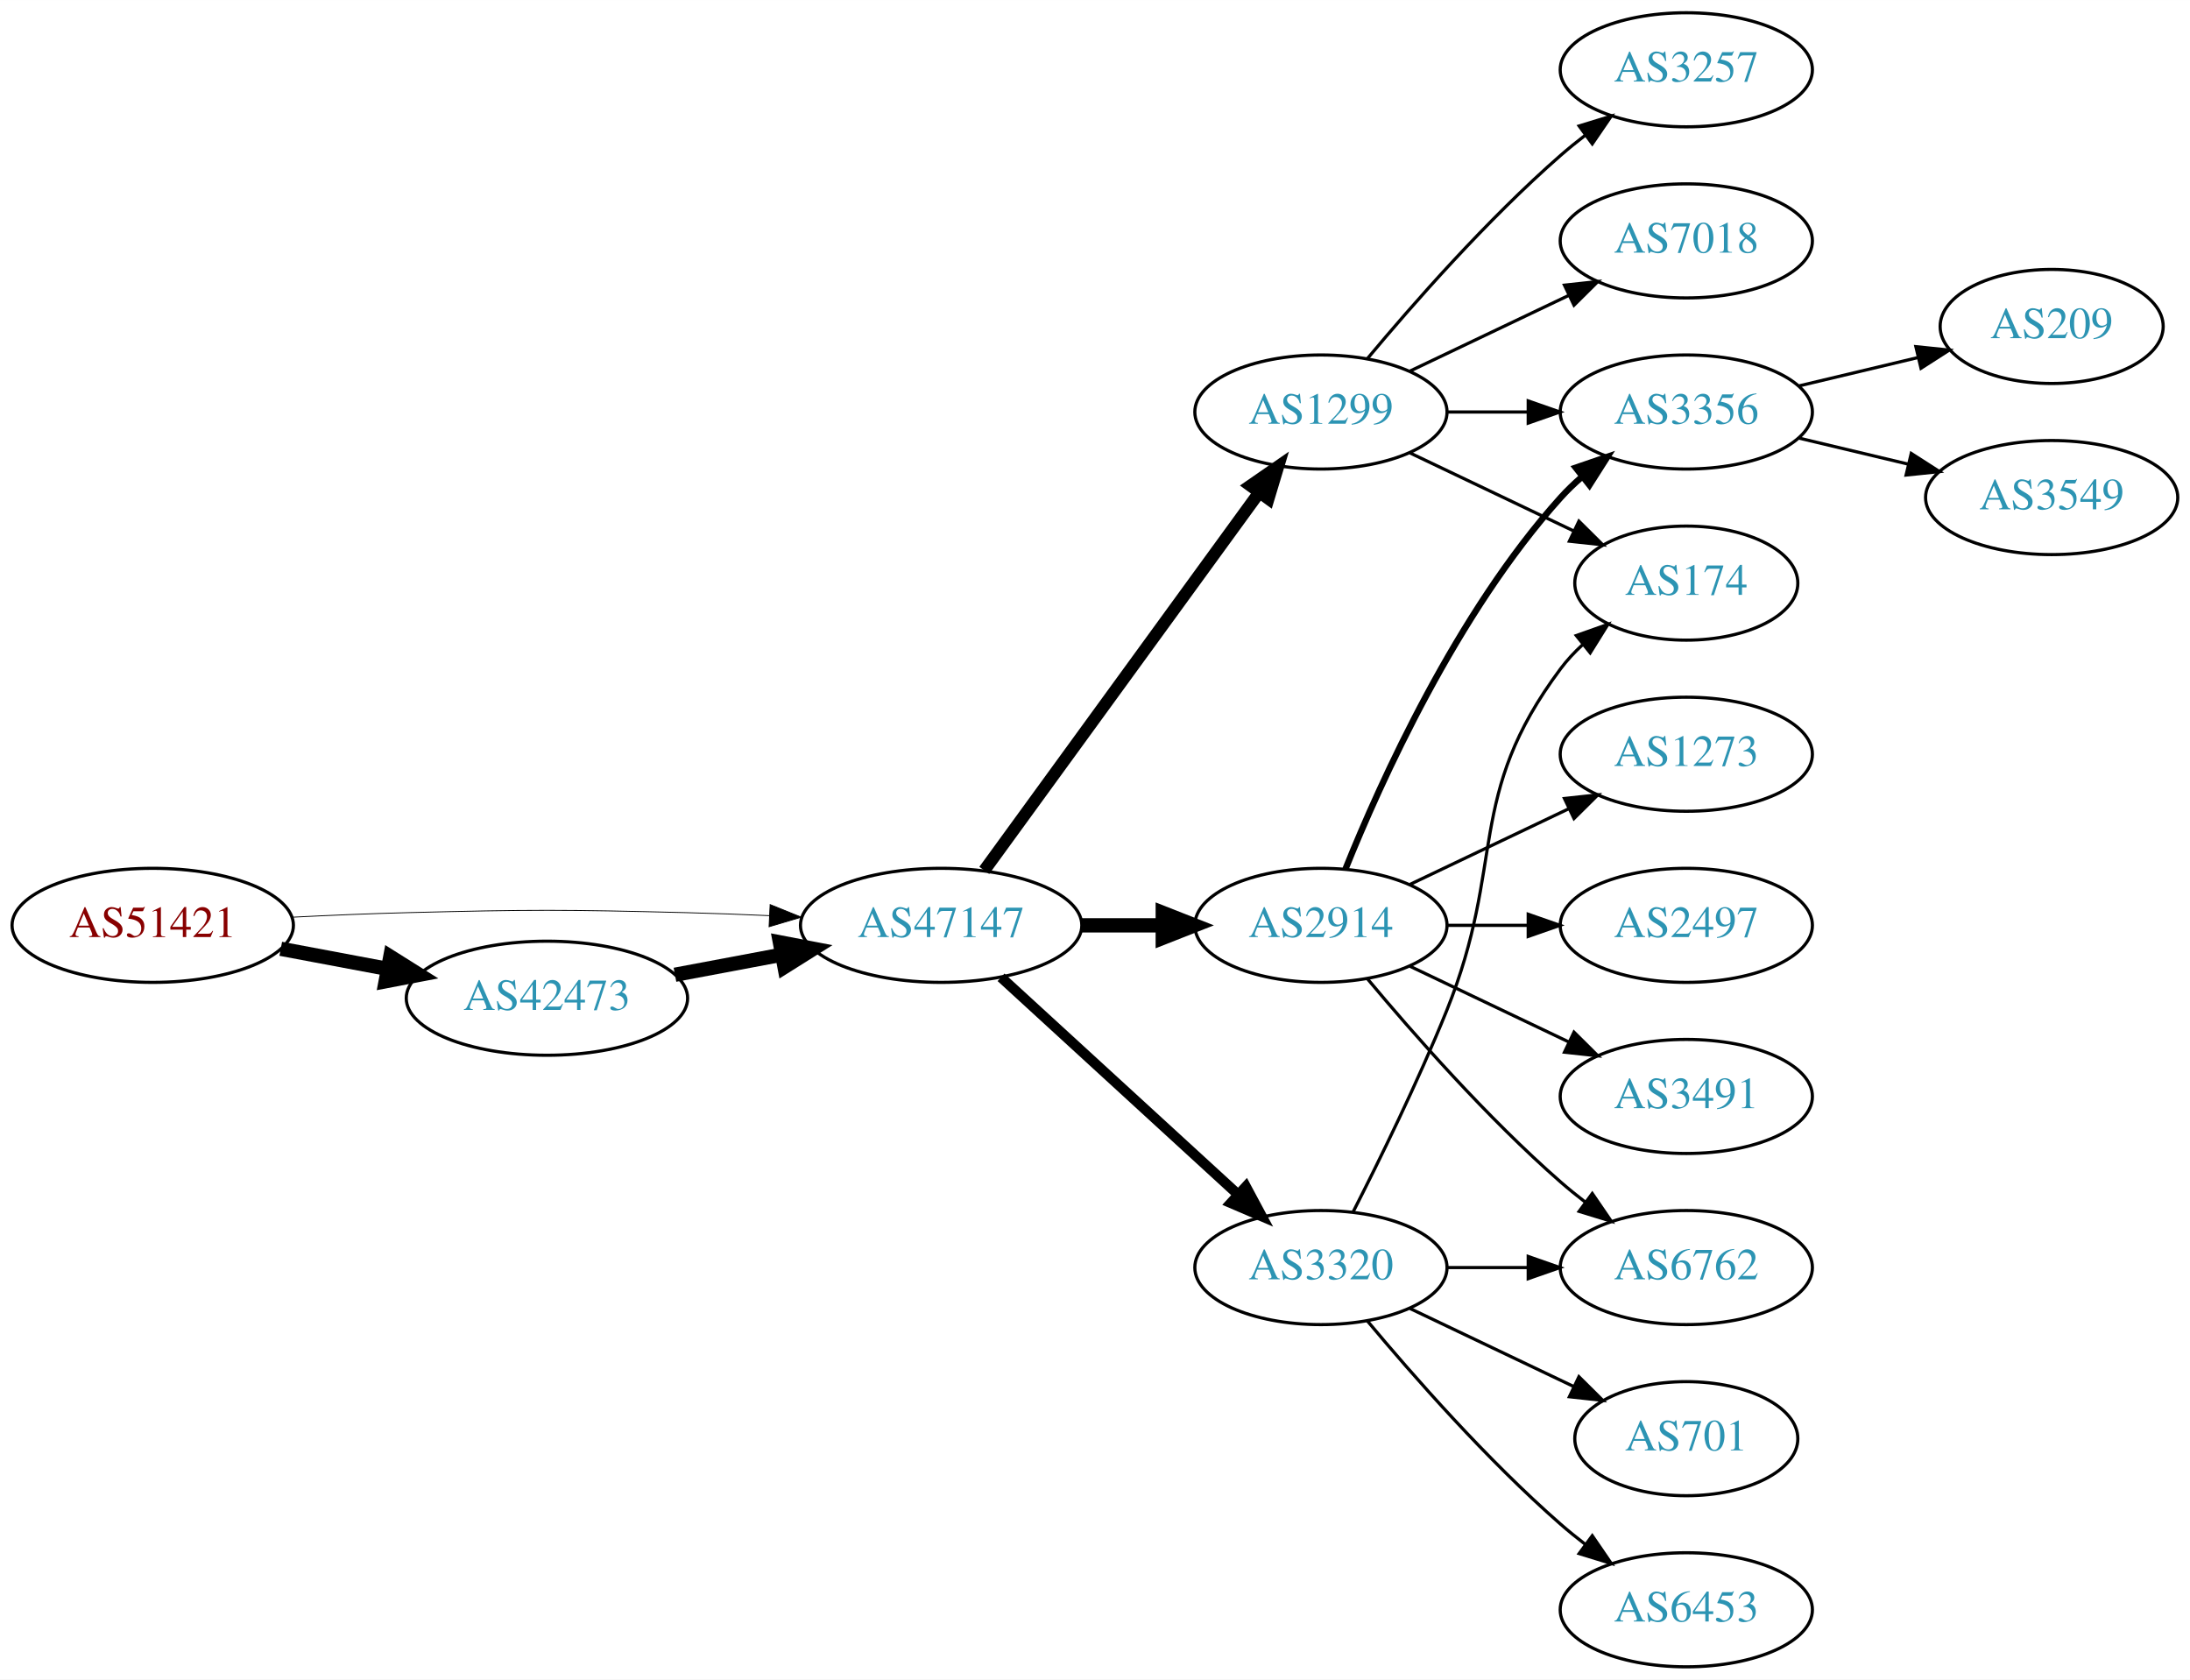
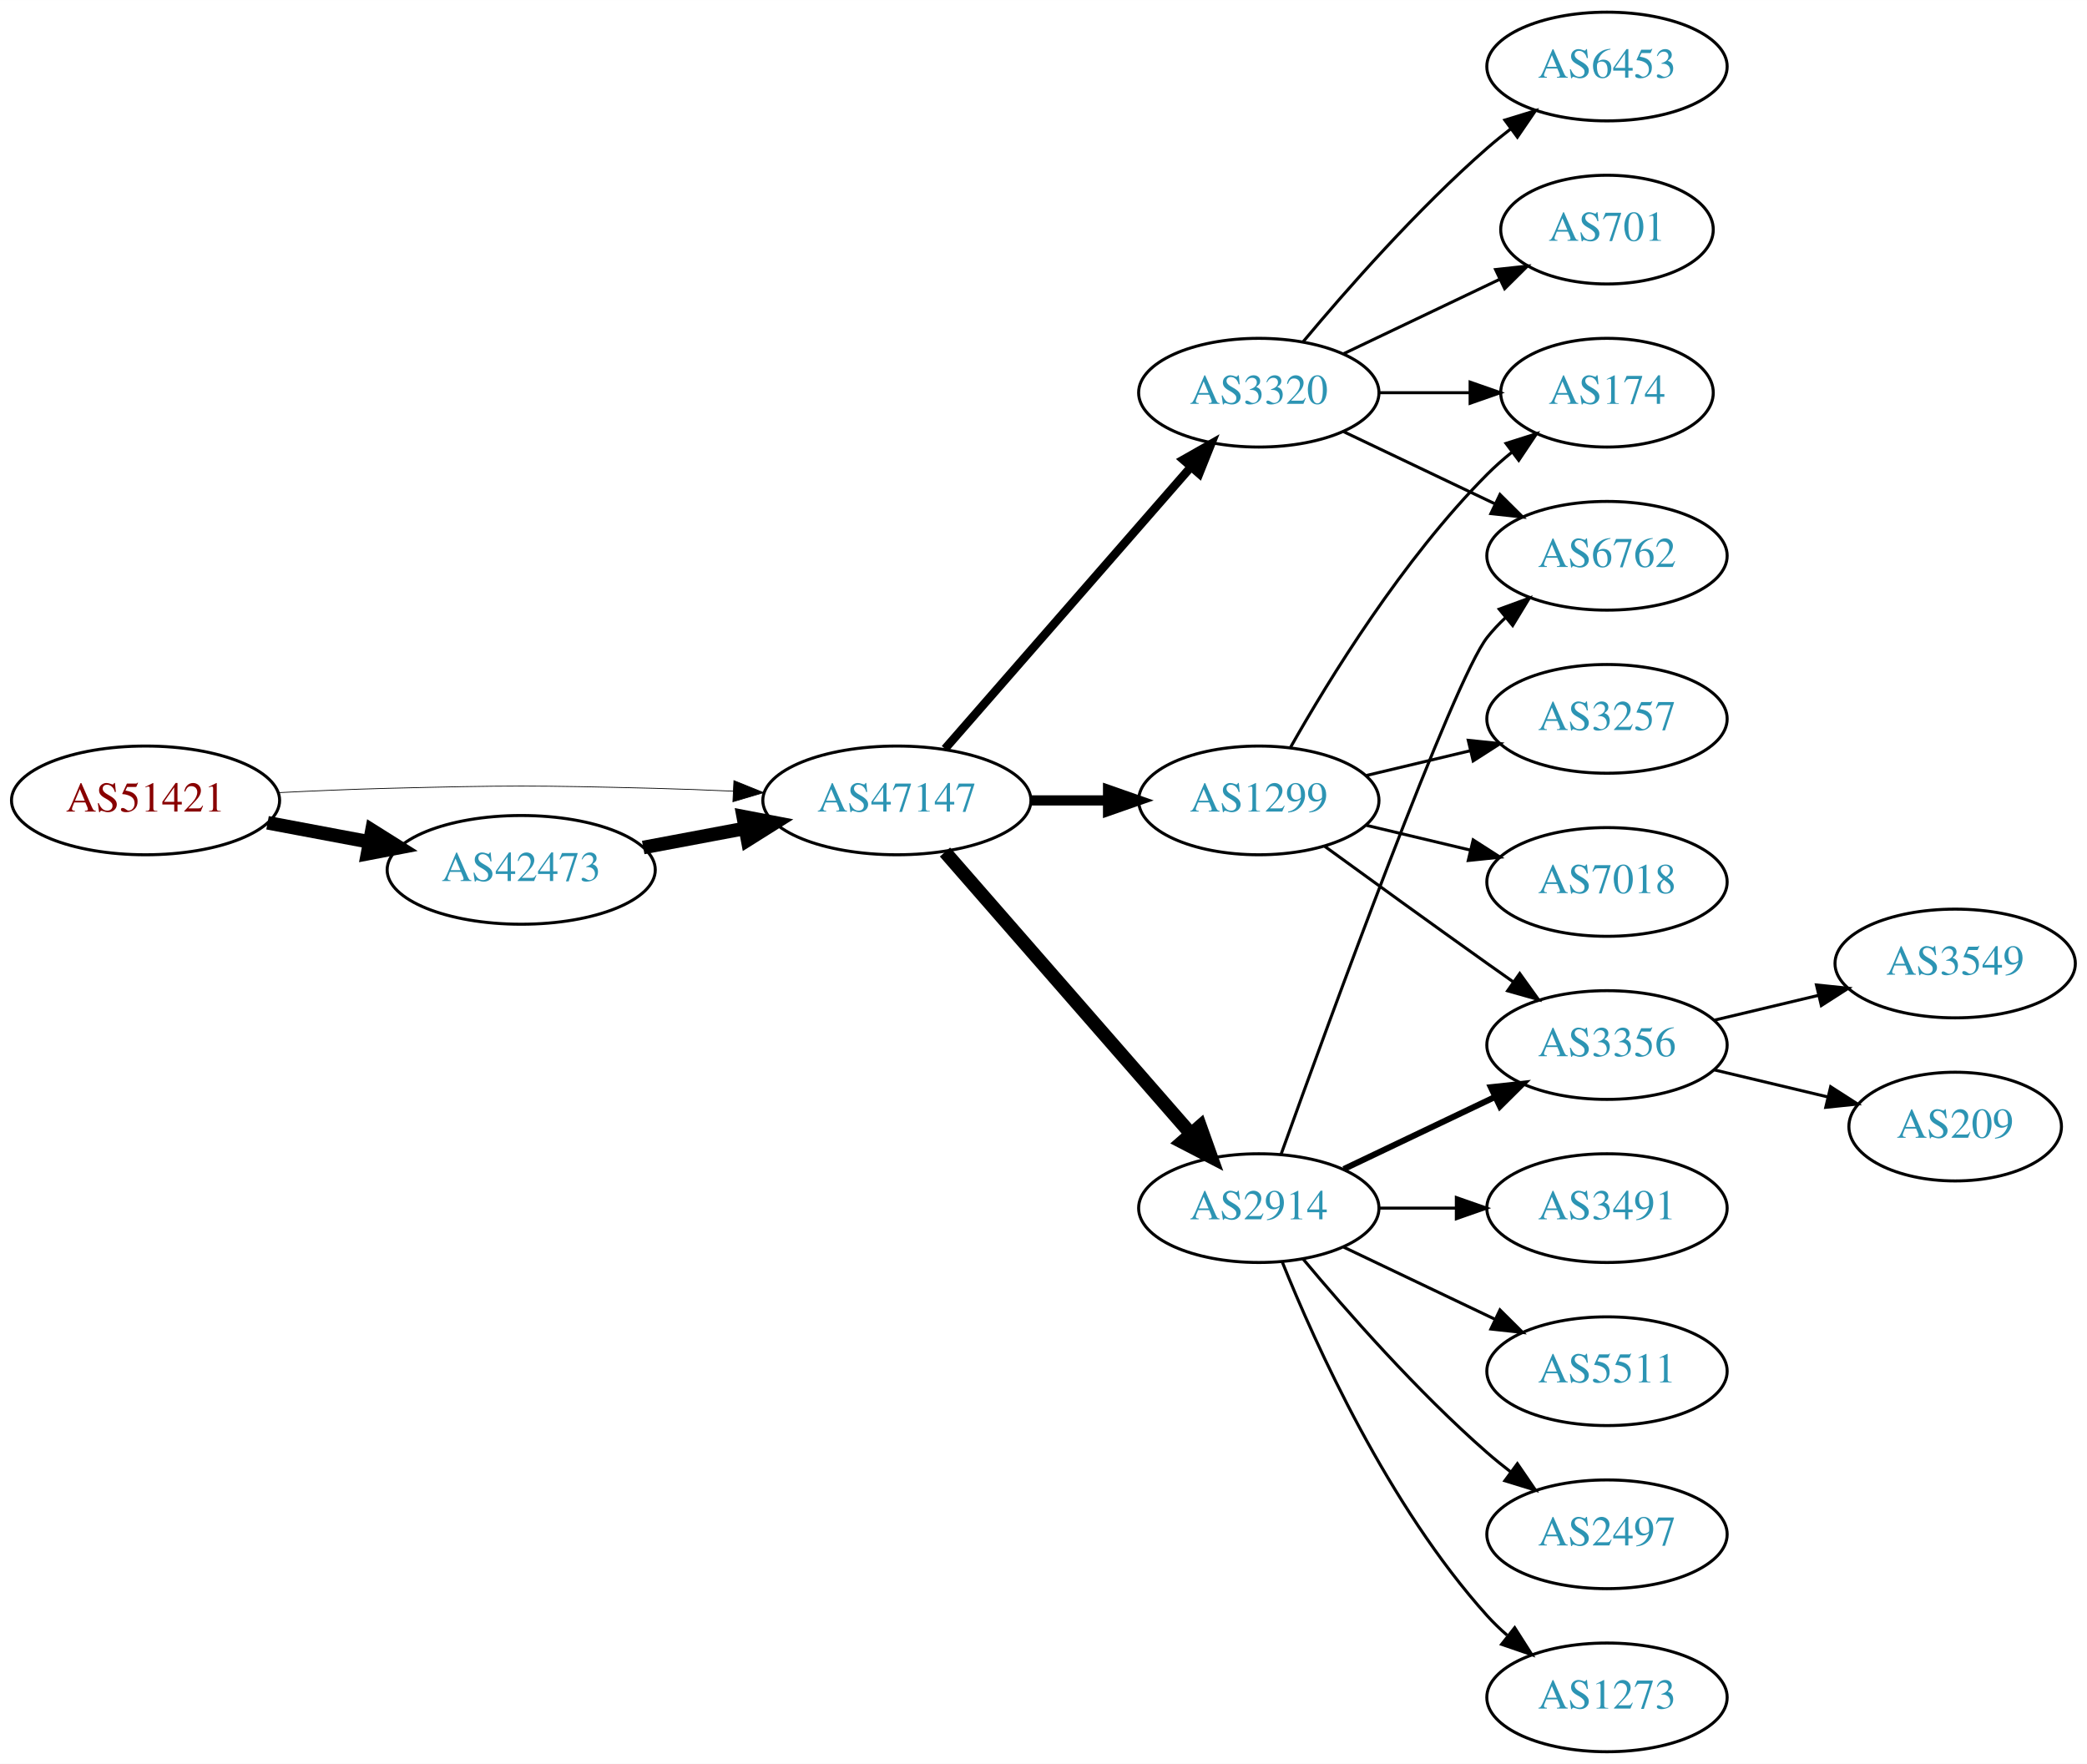
- <svg xmlns="http://www.w3.org/2000/svg" xmlns:xlink="http://www.w3.org/1999/xlink" width="691pt" height="530pt" viewBox="0.00 0.00 691.06 530.00">
-   <g id="graph0" class="graph" transform="scale(1 1) rotate(0) translate(4 526)">
-     <polygon fill="white" stroke="none" points="-4,4 -4,-526 687.055,-526 687.055,4 -4,4" />
+ <svg xmlns="http://www.w3.org/2000/svg" xmlns:xlink="http://www.w3.org/1999/xlink" width="691pt" height="584pt" viewBox="0.00 0.00 691.06 584.00">
+   <g id="graph0" class="graph" transform="scale(1 1) rotate(0) translate(4 580)">
+     <polygon fill="white" stroke="none" points="-4,4 -4,-580 687.055,-580 687.055,4 -4,4" />
    <g id="node1" class="node">
      <g id="a_node1">
        <a xlink:href="/asn/51421" xlink:title="AS51421 ~ Heinrich THURNER [AT]">
-           <ellipse fill="#ffffff" stroke="black" cx="44.196" cy="-234" rx="44.393" ry="18" />
-           <text text-anchor="middle" x="44.196" y="-230.3" font-family="Times,serif" font-size="14.00" fill="#880000">AS51421</text>
+           <ellipse fill="#ffffff" stroke="black" cx="44.196" cy="-315" rx="44.393" ry="18" />
+           <text text-anchor="middle" x="44.196" y="-311.3" font-family="Times,serif" font-size="14.00" fill="#880000">AS51421</text>
        </a>
      </g>
    </g>
    <g id="node2" class="node">
      <g id="a_node2">
        <a xlink:href="/asn/42473" xlink:title="AS42473 ~ ANEXIA Internetdienstleistungs GmbH [AT]">
-           <ellipse fill="#ffffff" stroke="black" cx="168.588" cy="-211" rx="44.393" ry="18" />
-           <text text-anchor="middle" x="168.588" y="-207.3" font-family="Times,serif" font-size="14.00" fill="#2c94b3">AS42473</text>
+           <ellipse fill="#ffffff" stroke="black" cx="168.588" cy="-292" rx="44.393" ry="18" />
+           <text text-anchor="middle" x="168.588" y="-288.3" font-family="Times,serif" font-size="14.00" fill="#2c94b3">AS42473</text>
        </a>
      </g>
    </g>
    <g id="edge1" class="edge">
-       <path fill="none" stroke="black" stroke-width="4.5" d="M84.595,-226.596C95.296,-224.585 107.019,-222.382 118.196,-220.282" />
-       <polygon fill="black" stroke="black" stroke-width="4.5" points="119.162,-224.107 128.263,-218.39 117.707,-216.367 119.162,-224.107" />
+       <path fill="none" stroke="black" stroke-width="4.5" d="M84.595,-307.596C95.296,-305.585 107.019,-303.382 118.196,-301.282" />
+       <polygon fill="black" stroke="black" stroke-width="4.5" points="119.162,-305.107 128.263,-299.39 117.707,-297.367 119.162,-305.107" />
    </g>
    <g id="node3" class="node">
      <g id="a_node3">
        <a xlink:href="/asn/47147" xlink:title="AS47147 ~ ANEXIA Internetdienstleistungs GmbH [AT]">
-           <ellipse fill="#ffffff" stroke="black" cx="292.98" cy="-234" rx="44.393" ry="18" />
-           <text text-anchor="middle" x="292.98" y="-230.3" font-family="Times,serif" font-size="14.00" fill="#2c94b3">AS47147</text>
+           <ellipse fill="#ffffff" stroke="black" cx="292.98" cy="-315" rx="44.393" ry="18" />
+           <text text-anchor="middle" x="292.98" y="-311.3" font-family="Times,serif" font-size="14.00" fill="#2c94b3">AS47147</text>
        </a>
      </g>
    </g>
    <g id="edge2" class="edge">
-       <path fill="none" stroke="black" stroke-width="0.265" d="M88.339,-236.575C100.033,-237.165 112.694,-237.705 124.392,-238 163.665,-238.991 173.511,-238.991 212.784,-238 221.192,-237.788 230.098,-237.449 238.784,-237.056" />
-       <polygon fill="black" stroke="black" stroke-width="0.265" points="239.017,-240.549 248.838,-236.575 238.682,-233.557 239.017,-240.549" />
+       <path fill="none" stroke="black" stroke-width="0.25" d="M88.339,-317.575C100.033,-318.165 112.694,-318.705 124.392,-319 163.665,-319.991 173.511,-319.991 212.784,-319 221.192,-318.788 230.098,-318.449 238.784,-318.056" />
+       <polygon fill="black" stroke="black" stroke-width="0.25" points="239.017,-321.549 248.838,-317.575 238.682,-314.557 239.017,-321.549" />
    </g>
    <g id="edge3" class="edge">
-       <path fill="none" stroke="black" stroke-width="4.5" d="M208.988,-218.404C219.688,-220.415 231.411,-222.618 242.589,-224.718" />
-       <polygon fill="black" stroke="black" stroke-width="4.5" points="242.1,-228.633 252.655,-226.61 243.554,-220.893 242.1,-228.633" />
+       <path fill="none" stroke="black" stroke-width="4.5" d="M208.988,-299.404C219.688,-301.415 231.411,-303.618 242.589,-305.718" />
+       <polygon fill="black" stroke="black" stroke-width="4.5" points="242.1,-309.633 252.655,-307.61 243.554,-301.893 242.1,-309.633" />
    </g>
    <g id="node4" class="node">
      <g id="a_node4">
-         <a xlink:href="/asn/1299" xlink:title="AS1299 ~ Telia Carrier [EU]">
-           <ellipse fill="#ffffff" stroke="black" cx="412.823" cy="-396" rx="39.794" ry="18" />
-           <text text-anchor="middle" x="412.823" y="-392.3" font-family="Times,serif" font-size="14.00" fill="#2c94b3">AS1299</text>
+         <a xlink:href="/asn/2914" xlink:title="AS2914 ~ NTT America, Inc. [US]">
+           <ellipse fill="#ffffff" stroke="black" cx="412.823" cy="-180" rx="39.794" ry="18" />
+           <text text-anchor="middle" x="412.823" y="-176.3" font-family="Times,serif" font-size="14.00" fill="#2c94b3">AS2914</text>
        </a>
      </g>
    </g>
    <g id="edge4" class="edge">
-       <path fill="none" stroke="black" stroke-width="3.857" d="M306.592,-251.337C327.412,-279.96 369.075,-337.233 393.264,-370.486" />
-       <polygon fill="black" stroke="black" stroke-width="3.857" points="390.589,-372.76 399.302,-378.788 396.25,-368.642 390.589,-372.76" />
+       <path fill="none" stroke="black" stroke-width="4.5" d="M308.905,-297.902C329.448,-274.369 366.567,-231.845 390.164,-204.813" />
+       <polygon fill="black" stroke="black" stroke-width="4.5" points="393.41,-207.082 397.019,-196.959 387.477,-201.903 393.41,-207.082" />
    </g>
    <g id="node5" class="node">
      <g id="a_node5">
-         <a xlink:href="/asn/2914" xlink:title="AS2914 ~ NTT America, Inc. [US]">
-           <ellipse fill="#ffffff" stroke="black" cx="412.823" cy="-234" rx="39.794" ry="18" />
-           <text text-anchor="middle" x="412.823" y="-230.3" font-family="Times,serif" font-size="14.00" fill="#2c94b3">AS2914</text>
+         <a xlink:href="/asn/3320" xlink:title="AS3320 ~ DTAG [DE]">
+           <ellipse fill="#ffffff" stroke="black" cx="412.823" cy="-450" rx="39.794" ry="18" />
+           <text text-anchor="middle" x="412.823" y="-446.3" font-family="Times,serif" font-size="14.00" fill="#2c94b3">AS3320</text>
        </a>
      </g>
    </g>
    <g id="edge5" class="edge">
-       <path fill="none" stroke="black" stroke-width="4.5" d="M337.191,-234C345.504,-234 354.267,-234 362.749,-234" />
-       <polygon fill="black" stroke="black" stroke-width="4.5" points="362.908,-237.938 372.908,-234 362.908,-230.063 362.908,-237.938" />
+       <path fill="none" stroke="black" stroke-width="2.812" d="M308.905,-332.098C329.448,-355.631 366.567,-398.155 390.164,-425.187" />
+       <polygon fill="black" stroke="black" stroke-width="2.812" points="387.806,-427.809 397.019,-433.041 393.08,-423.206 387.806,-427.809" />
    </g>
    <g id="node6" class="node">
      <g id="a_node6">
-         <a xlink:href="/asn/3320" xlink:title="AS3320 ~ DTAG [DE]">
-           <ellipse fill="#ffffff" stroke="black" cx="412.823" cy="-126" rx="39.794" ry="18" />
-           <text text-anchor="middle" x="412.823" y="-122.3" font-family="Times,serif" font-size="14.00" fill="#2c94b3">AS3320</text>
+         <a xlink:href="/asn/1299" xlink:title="AS1299 ~ Telia Carrier [EU]">
+           <ellipse fill="#ffffff" stroke="black" cx="412.823" cy="-315" rx="39.794" ry="18" />
+           <text text-anchor="middle" x="412.823" y="-311.3" font-family="Times,serif" font-size="14.00" fill="#2c94b3">AS1299</text>
        </a>
      </g>
    </g>
    <g id="edge6" class="edge">
-       <path fill="none" stroke="black" stroke-width="3.214" d="M311.878,-217.597C331.806,-199.333 364.164,-169.678 386.641,-149.079" />
-       <polygon fill="black" stroke="black" stroke-width="3.214" points="389.135,-151.54 394.143,-142.203 384.406,-146.38 389.135,-151.54" />
+       <path fill="none" stroke="black" stroke-width="3.375" d="M337.191,-315C345.504,-315 354.267,-315 362.749,-315" />
+       <polygon fill="black" stroke="black" stroke-width="3.375" points="362.908,-318.5 372.908,-315 362.908,-311.5 362.908,-318.5" />
    </g>
    <g id="node7" class="node">
      <g id="a_node7">
-         <a xlink:href="/asn/3257" xlink:title="AS3257 ~ GTT [DE]">
-           <ellipse fill="#ffffff" stroke="black" cx="528.116" cy="-504" rx="39.794" ry="18" />
-           <text text-anchor="middle" x="528.116" y="-500.3" font-family="Times,serif" font-size="14.00" fill="#2c94b3">AS3257</text>
+         <a xlink:href="/asn/3356" xlink:title="AS3356 ~ Level 3 Parent, LLC [US]">
+           <ellipse fill="#ffffff" stroke="black" cx="528.116" cy="-234" rx="39.794" ry="18" />
+           <text text-anchor="middle" x="528.116" y="-230.3" font-family="Times,serif" font-size="14.00" fill="#2c94b3">AS3356</text>
        </a>
      </g>
    </g>
    <g id="edge7" class="edge">
-       <path fill="none" stroke="black" d="M427.453,-412.817C441.736,-429.929 465.282,-456.745 488.469,-477 490.935,-479.154 493.574,-481.294 496.271,-483.372" />
-       <polygon fill="black" stroke="black" points="494.296,-486.264 504.425,-489.37 498.444,-480.625 494.296,-486.264" />
+       <path fill="none" stroke="black" stroke-width="2" d="M440.959,-192.934C455.953,-200.081 474.774,-209.052 490.998,-216.785" />
+       <polygon fill="black" stroke="black" stroke-width="2" points="489.668,-220.028 500.201,-221.171 492.68,-213.709 489.668,-220.028" />
    </g>
    <g id="node8" class="node">
      <g id="a_node8">
-         <a xlink:href="/asn/7018" xlink:title="AS7018 ~ AT&amp;T Services, Inc. [US]">
-           <ellipse fill="#ffffff" stroke="black" cx="528.116" cy="-450" rx="39.794" ry="18" />
-           <text text-anchor="middle" x="528.116" y="-446.3" font-family="Times,serif" font-size="14.00" fill="#2c94b3">AS7018</text>
+         <a xlink:href="/asn/5511" xlink:title="AS5511 ~ Orange S.A. [FR]">
+           <ellipse fill="#ffffff" stroke="black" cx="528.116" cy="-126" rx="39.794" ry="18" />
+           <text text-anchor="middle" x="528.116" y="-122.3" font-family="Times,serif" font-size="14.00" fill="#2c94b3">AS5511</text>
        </a>
      </g>
    </g>
    <g id="edge8" class="edge">
-       <path fill="none" stroke="black" d="M440.959,-408.934C455.953,-416.081 474.774,-425.052 490.998,-432.785" />
-       <polygon fill="black" stroke="black" points="489.668,-436.028 500.201,-437.171 492.68,-429.709 489.668,-436.028" />
+       <path fill="none" stroke="black" d="M440.959,-167.066C455.953,-159.919 474.774,-150.948 490.998,-143.215" />
+       <polygon fill="black" stroke="black" points="492.68,-146.291 500.201,-138.829 489.668,-139.972 492.68,-146.291" />
    </g>
    <g id="node9" class="node">
      <g id="a_node9">
-         <a xlink:href="/asn/174" xlink:title="AS174 ~ Cogent Communications [US]">
-           <ellipse fill="#ffffff" stroke="black" cx="528.116" cy="-342" rx="35.194" ry="18" />
-           <text text-anchor="middle" x="528.116" y="-338.3" font-family="Times,serif" font-size="14.00" fill="#2c94b3">AS174</text>
+         <a xlink:href="/asn/2497" xlink:title="AS2497 ~ Internet Initiative Japan Inc. [JP]">
+           <ellipse fill="#ffffff" stroke="black" cx="528.116" cy="-72" rx="39.794" ry="18" />
+           <text text-anchor="middle" x="528.116" y="-68.3" font-family="Times,serif" font-size="14.00" fill="#2c94b3">AS2497</text>
        </a>
      </g>
    </g>
    <g id="edge9" class="edge">
-       <path fill="none" stroke="black" d="M440.959,-383.066C456.391,-375.71 475.877,-366.423 492.412,-358.541" />
-       <polygon fill="black" stroke="black" points="494.232,-361.551 501.754,-354.089 491.221,-355.232 494.232,-361.551" />
+       <path fill="none" stroke="black" d="M427.453,-163.183C441.736,-146.071 465.282,-119.255 488.469,-99 490.935,-96.846 493.574,-94.706 496.271,-92.628" />
+       <polygon fill="black" stroke="black" points="498.444,-95.375 504.425,-86.63 494.296,-89.736 498.444,-95.375" />
    </g>
    <g id="node10" class="node">
      <g id="a_node10">
-         <a xlink:href="/asn/3356" xlink:title="AS3356 ~ Level 3 Parent, LLC [US]">
-           <ellipse fill="#ffffff" stroke="black" cx="528.116" cy="-396" rx="39.794" ry="18" />
-           <text text-anchor="middle" x="528.116" y="-392.3" font-family="Times,serif" font-size="14.00" fill="#2c94b3">AS3356</text>
+         <a xlink:href="/asn/1273" xlink:title="AS1273 ~ Vodafone Group PLC [EU]">
+           <ellipse fill="#ffffff" stroke="black" cx="528.116" cy="-18" rx="39.794" ry="18" />
+           <text text-anchor="middle" x="528.116" y="-14.3" font-family="Times,serif" font-size="14.00" fill="#2c94b3">AS1273</text>
        </a>
      </g>
    </g>
    <g id="edge10" class="edge">
-       <path fill="none" stroke="black" d="M452.495,-396C460.698,-396 469.462,-396 477.994,-396" />
-       <polygon fill="black" stroke="black" points="478.233,-399.5 488.233,-396 478.233,-392.5 478.233,-399.5" />
-     </g>
-     <g id="edge14" class="edge">
-       <path fill="none" stroke="black" stroke-width="2" d="M420.571,-251.787C431.622,-279.243 455.675,-332.578 488.469,-369 490.472,-371.224 492.691,-373.363 495.023,-375.397" />
-       <polygon fill="black" stroke="black" stroke-width="2" points="493.221,-378.433 503.242,-381.873 497.554,-372.935 493.221,-378.433" />
+       <path fill="none" stroke="black" d="M420.571,-162.213C431.622,-134.757 455.675,-81.422 488.469,-45 490.472,-42.776 492.691,-40.637 495.023,-38.603" />
+       <polygon fill="black" stroke="black" points="497.554,-41.065 503.242,-32.127 493.221,-35.567 497.554,-41.065" />
    </g>
    <g id="node11" class="node">
      <g id="a_node11">
-         <a xlink:href="/asn/1273" xlink:title="AS1273 ~ Vodafone Group PLC [EU]">
-           <ellipse fill="#ffffff" stroke="black" cx="528.116" cy="-288" rx="39.794" ry="18" />
-           <text text-anchor="middle" x="528.116" y="-284.3" font-family="Times,serif" font-size="14.00" fill="#2c94b3">AS1273</text>
+         <a xlink:href="/asn/6762" xlink:title="AS6762 ~ TELECOM ITALIA SPARKLE S.p.A. [IT]">
+           <ellipse fill="#ffffff" stroke="black" cx="528.116" cy="-396" rx="39.794" ry="18" />
+           <text text-anchor="middle" x="528.116" y="-392.3" font-family="Times,serif" font-size="14.00" fill="#2c94b3">AS6762</text>
        </a>
      </g>
    </g>
    <g id="edge11" class="edge">
-       <path fill="none" stroke="black" d="M440.959,-246.934C455.953,-254.081 474.774,-263.052 490.998,-270.785" />
-       <polygon fill="black" stroke="black" points="489.668,-274.028 500.201,-275.171 492.68,-267.709 489.668,-274.028" />
+       <path fill="none" stroke="black" d="M420.196,-197.825C436.137,-242.151 477.262,-354.812 488.469,-369 490.277,-371.288 492.33,-373.462 494.524,-375.51" />
+       <polygon fill="black" stroke="black" points="492.435,-378.323 502.384,-381.966 496.878,-372.914 492.435,-378.323" />
    </g>
    <g id="node12" class="node">
      <g id="a_node12">
-         <a xlink:href="/asn/2497" xlink:title="AS2497 ~ Internet Initiative Japan Inc. [JP]">
-           <ellipse fill="#ffffff" stroke="black" cx="528.116" cy="-234" rx="39.794" ry="18" />
-           <text text-anchor="middle" x="528.116" y="-230.3" font-family="Times,serif" font-size="14.00" fill="#2c94b3">AS2497</text>
-         </a>
-       </g>
-     </g>
-     <g id="edge12" class="edge">
-       <path fill="none" stroke="black" d="M452.495,-234C460.698,-234 469.462,-234 477.994,-234" />
-       <polygon fill="black" stroke="black" points="478.233,-237.5 488.233,-234 478.233,-230.5 478.233,-237.5" />
-     </g>
-     <g id="node13" class="node">
-       <g id="a_node13">
-         <a xlink:href="/asn/6762" xlink:title="AS6762 ~ TELECOM ITALIA SPARKLE S.p.A. [IT]">
-           <ellipse fill="#ffffff" stroke="black" cx="528.116" cy="-126" rx="39.794" ry="18" />
-           <text text-anchor="middle" x="528.116" y="-122.3" font-family="Times,serif" font-size="14.00" fill="#2c94b3">AS6762</text>
-         </a>
-       </g>
-     </g>
-     <g id="edge13" class="edge">
-       <path fill="none" stroke="black" d="M427.453,-217.183C441.736,-200.071 465.282,-173.255 488.469,-153 490.935,-150.846 493.574,-148.706 496.271,-146.628" />
-       <polygon fill="black" stroke="black" points="498.444,-149.375 504.425,-140.63 494.296,-143.736 498.444,-149.375" />
-     </g>
-     <g id="node14" class="node">
-       <g id="a_node14">
        <a xlink:href="/asn/3491" xlink:title="AS3491 ~ PCCW Global, Inc. [US]">
          <ellipse fill="#ffffff" stroke="black" cx="528.116" cy="-180" rx="39.794" ry="18" />
          <text text-anchor="middle" x="528.116" y="-176.3" font-family="Times,serif" font-size="14.00" fill="#2c94b3">AS3491</text>
        </a>
      </g>
    </g>
+     <g id="edge12" class="edge">
+       <path fill="none" stroke="black" d="M452.495,-180C460.698,-180 469.462,-180 477.994,-180" />
+       <polygon fill="black" stroke="black" points="478.233,-183.5 488.233,-180 478.233,-176.5 478.233,-183.5" />
+     </g>
+     <g id="edge13" class="edge">
+       <path fill="none" stroke="black" d="M440.959,-437.066C455.953,-429.919 474.774,-420.948 490.998,-413.215" />
+       <polygon fill="black" stroke="black" points="492.68,-416.291 500.201,-408.829 489.668,-409.972 492.68,-416.291" />
+     </g>
+     <g id="node13" class="node">
+       <g id="a_node13">
+         <a xlink:href="/asn/174" xlink:title="AS174 ~ Cogent Communications [US]">
+           <ellipse fill="#ffffff" stroke="black" cx="528.116" cy="-450" rx="35.194" ry="18" />
+           <text text-anchor="middle" x="528.116" y="-446.3" font-family="Times,serif" font-size="14.00" fill="#2c94b3">AS174</text>
+         </a>
+       </g>
+     </g>
+     <g id="edge14" class="edge">
+       <path fill="none" stroke="black" d="M452.495,-450C462.201,-450 472.691,-450 482.654,-450" />
+       <polygon fill="black" stroke="black" points="482.79,-453.5 492.79,-450 482.79,-446.5 482.79,-453.5" />
+     </g>
+     <g id="node14" class="node">
+       <g id="a_node14">
+         <a xlink:href="/asn/701" xlink:title="AS701 ~ UUNET [US]">
+           <ellipse fill="#ffffff" stroke="black" cx="528.116" cy="-504" rx="35.194" ry="18" />
+           <text text-anchor="middle" x="528.116" y="-500.3" font-family="Times,serif" font-size="14.00" fill="#2c94b3">AS701</text>
+         </a>
+       </g>
+     </g>
    <g id="edge15" class="edge">
-       <path fill="none" stroke="black" d="M440.959,-221.066C455.953,-213.919 474.774,-204.948 490.998,-197.215" />
-       <polygon fill="black" stroke="black" points="492.68,-200.291 500.201,-192.829 489.668,-193.972 492.68,-200.291" />
-     </g>
-     <g id="edge19" class="edge">
-       <path fill="none" stroke="black" d="M422.904,-143.417C431.172,-159.634 443.434,-184.603 452.469,-207 471.399,-253.922 458.198,-274.458 488.469,-315 490.477,-317.689 492.833,-320.209 495.374,-322.546" />
-       <polygon fill="black" stroke="black" points="493.403,-325.452 503.39,-328.989 497.789,-319.996 493.403,-325.452" />
-     </g>
-     <g id="edge16" class="edge">
-       <path fill="none" stroke="black" d="M452.495,-126C460.698,-126 469.462,-126 477.994,-126" />
-       <polygon fill="black" stroke="black" points="478.233,-129.5 488.233,-126 478.233,-122.5 478.233,-129.5" />
+       <path fill="none" stroke="black" d="M440.959,-462.934C456.391,-470.29 475.877,-479.577 492.412,-487.459" />
+       <polygon fill="black" stroke="black" points="491.221,-490.768 501.754,-491.911 494.232,-484.449 491.221,-490.768" />
    </g>
    <g id="node15" class="node">
      <g id="a_node15">
-         <a xlink:href="/asn/701" xlink:title="AS701 ~ UUNET [US]">
-           <ellipse fill="#ffffff" stroke="black" cx="528.116" cy="-72" rx="35.194" ry="18" />
-           <text text-anchor="middle" x="528.116" y="-68.3" font-family="Times,serif" font-size="14.00" fill="#2c94b3">AS701</text>
-         </a>
-       </g>
-     </g>
-     <g id="edge17" class="edge">
-       <path fill="none" stroke="black" d="M440.959,-113.066C456.391,-105.71 475.877,-96.423 492.412,-88.541" />
-       <polygon fill="black" stroke="black" points="494.232,-91.551 501.754,-84.089 491.221,-85.232 494.232,-91.551" />
+         <a xlink:href="/asn/6453" xlink:title="AS6453 ~ TATA COMMUNICATIONS (AMERICA) INC [US]">
+           <ellipse fill="#ffffff" stroke="black" cx="528.116" cy="-558" rx="39.794" ry="18" />
+           <text text-anchor="middle" x="528.116" y="-554.3" font-family="Times,serif" font-size="14.00" fill="#2c94b3">AS6453</text>
+         </a>
+       </g>
+     </g>
+     <g id="edge16" class="edge">
+       <path fill="none" stroke="black" d="M427.453,-466.817C441.736,-483.929 465.282,-510.745 488.469,-531 490.935,-533.154 493.574,-535.294 496.271,-537.372" />
+       <polygon fill="black" stroke="black" points="494.296,-540.264 504.425,-543.37 498.444,-534.625 494.296,-540.264" />
+     </g>
+     <g id="edge18" class="edge">
+       <path fill="none" stroke="black" d="M434.671,-299.778C449.605,-288.909 470.219,-273.975 488.469,-261 491.29,-258.995 494.233,-256.915 497.181,-254.841" />
+       <polygon fill="black" stroke="black" points="499.227,-257.681 505.406,-249.074 495.208,-251.95 499.227,-257.681" />
+     </g>
+     <g id="edge19" class="edge">
+       <path fill="none" stroke="black" d="M423.283,-332.49C436.065,-355.096 460.497,-394.886 488.469,-423 490.97,-425.513 493.73,-427.949 496.591,-430.261" />
+       <polygon fill="black" stroke="black" points="494.69,-433.21 504.789,-436.413 498.892,-427.611 494.69,-433.21" />
    </g>
    <g id="node16" class="node">
      <g id="a_node16">
-         <a xlink:href="/asn/6453" xlink:title="AS6453 ~ TATA COMMUNICATIONS (AMERICA) INC [US]">
-           <ellipse fill="#ffffff" stroke="black" cx="528.116" cy="-18" rx="39.794" ry="18" />
-           <text text-anchor="middle" x="528.116" y="-14.3" font-family="Times,serif" font-size="14.00" fill="#2c94b3">AS6453</text>
-         </a>
-       </g>
-     </g>
-     <g id="edge18" class="edge">
-       <path fill="none" stroke="black" d="M427.453,-109.183C441.736,-92.071 465.282,-65.255 488.469,-45 490.935,-42.846 493.574,-40.706 496.271,-38.628" />
-       <polygon fill="black" stroke="black" points="498.444,-41.375 504.425,-32.63 494.296,-35.736 498.444,-41.375" />
+         <a xlink:href="/asn/3257" xlink:title="AS3257 ~ GTT [DE]">
+           <ellipse fill="#ffffff" stroke="black" cx="528.116" cy="-342" rx="39.794" ry="18" />
+           <text text-anchor="middle" x="528.116" y="-338.3" font-family="Times,serif" font-size="14.00" fill="#2c94b3">AS3257</text>
+         </a>
+       </g>
+     </g>
+     <g id="edge17" class="edge">
+       <path fill="none" stroke="black" d="M448.43,-323.248C459.301,-325.838 471.456,-328.735 482.898,-331.462" />
+       <polygon fill="black" stroke="black" points="482.182,-334.889 492.721,-333.803 483.804,-328.08 482.182,-334.889" />
    </g>
    <g id="node17" class="node">
      <g id="a_node17">
-         <a xlink:href="/asn/209" xlink:title="AS209 ~ CenturyLink Communications, LLC [US]">
-           <ellipse fill="#ffffff" stroke="black" cx="643.409" cy="-423" rx="35.194" ry="18" />
-           <text text-anchor="middle" x="643.409" y="-419.3" font-family="Times,serif" font-size="14.00" fill="#2c94b3">AS209</text>
+         <a xlink:href="/asn/7018" xlink:title="AS7018 ~ AT&amp;T Services, Inc. [US]">
+           <ellipse fill="#ffffff" stroke="black" cx="528.116" cy="-288" rx="39.794" ry="18" />
+           <text text-anchor="middle" x="528.116" y="-284.3" font-family="Times,serif" font-size="14.00" fill="#2c94b3">AS7018</text>
        </a>
      </g>
    </g>
    <g id="edge20" class="edge">
-       <path fill="none" stroke="black" d="M563.723,-404.248C575.518,-407.058 588.822,-410.229 601.09,-413.153" />
-       <polygon fill="black" stroke="black" points="600.556,-416.624 611.095,-415.537 602.179,-409.814 600.556,-416.624" />
+       <path fill="none" stroke="black" d="M448.43,-306.752C459.301,-304.162 471.456,-301.265 482.898,-298.538" />
+       <polygon fill="black" stroke="black" points="483.804,-301.92 492.721,-296.197 482.182,-295.111 483.804,-301.92" />
    </g>
    <g id="node18" class="node">
      <g id="a_node18">
        <a xlink:href="/asn/3549" xlink:title="AS3549 ~ Level 3 Parent, LLC [US]">
-           <ellipse fill="#ffffff" stroke="black" cx="643.409" cy="-369" rx="39.794" ry="18" />
-           <text text-anchor="middle" x="643.409" y="-365.3" font-family="Times,serif" font-size="14.00" fill="#2c94b3">AS3549</text>
+           <ellipse fill="#ffffff" stroke="black" cx="643.409" cy="-261" rx="39.794" ry="18" />
+           <text text-anchor="middle" x="643.409" y="-257.3" font-family="Times,serif" font-size="14.00" fill="#2c94b3">AS3549</text>
        </a>
      </g>
    </g>
    <g id="edge21" class="edge">
-       <path fill="none" stroke="black" d="M563.723,-387.752C574.594,-385.162 586.749,-382.265 598.191,-379.538" />
-       <polygon fill="black" stroke="black" points="599.097,-382.92 608.014,-377.197 597.475,-376.111 599.097,-382.92" />
+       <path fill="none" stroke="black" d="M563.723,-242.248C574.594,-244.838 586.749,-247.735 598.191,-250.462" />
+       <polygon fill="black" stroke="black" points="597.475,-253.889 608.014,-252.803 599.097,-247.08 597.475,-253.889" />
+     </g>
+     <g id="node19" class="node">
+       <g id="a_node19">
+         <a xlink:href="/asn/209" xlink:title="AS209 ~ CenturyLink Communications, LLC [US]">
+           <ellipse fill="#ffffff" stroke="black" cx="643.409" cy="-207" rx="35.194" ry="18" />
+           <text text-anchor="middle" x="643.409" y="-203.3" font-family="Times,serif" font-size="14.00" fill="#2c94b3">AS209</text>
+         </a>
+       </g>
+     </g>
+     <g id="edge22" class="edge">
+       <path fill="none" stroke="black" d="M563.723,-225.752C575.518,-222.942 588.822,-219.771 601.09,-216.847" />
+       <polygon fill="black" stroke="black" points="602.179,-220.186 611.095,-214.463 600.556,-213.376 602.179,-220.186" />
    </g>
  </g>
</svg>
